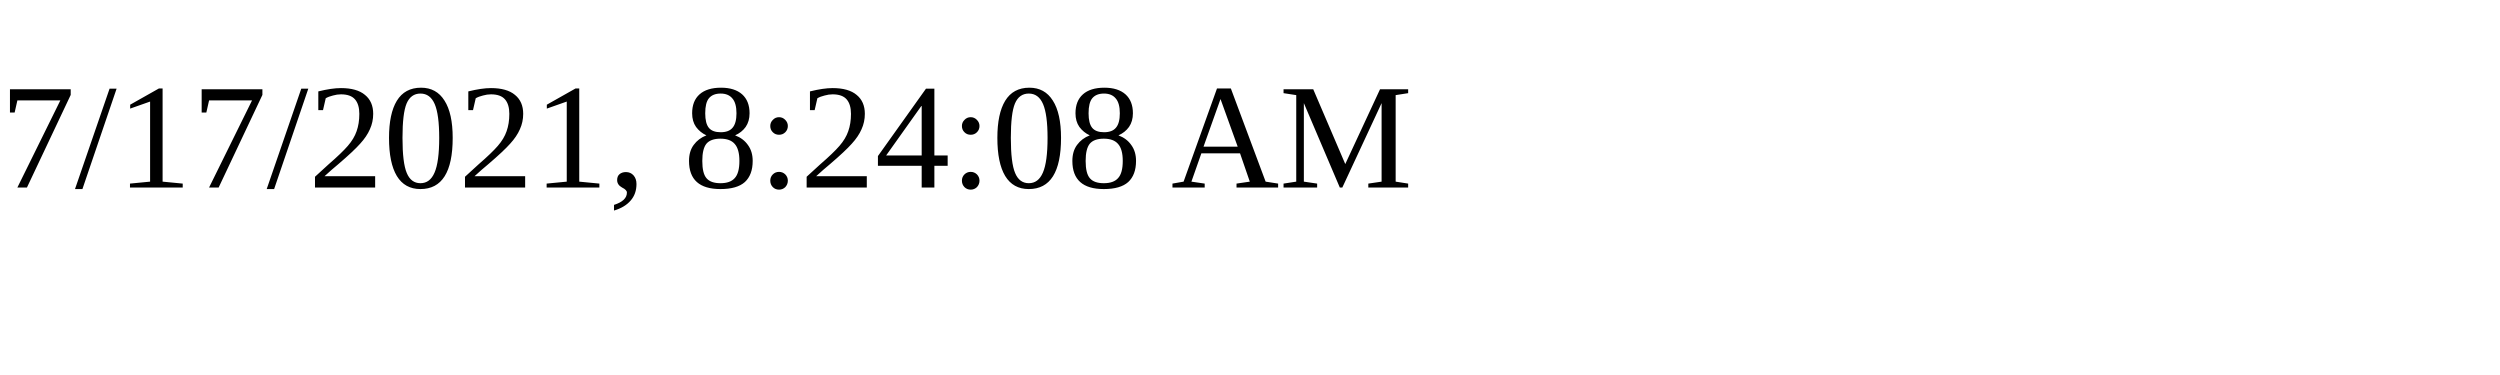
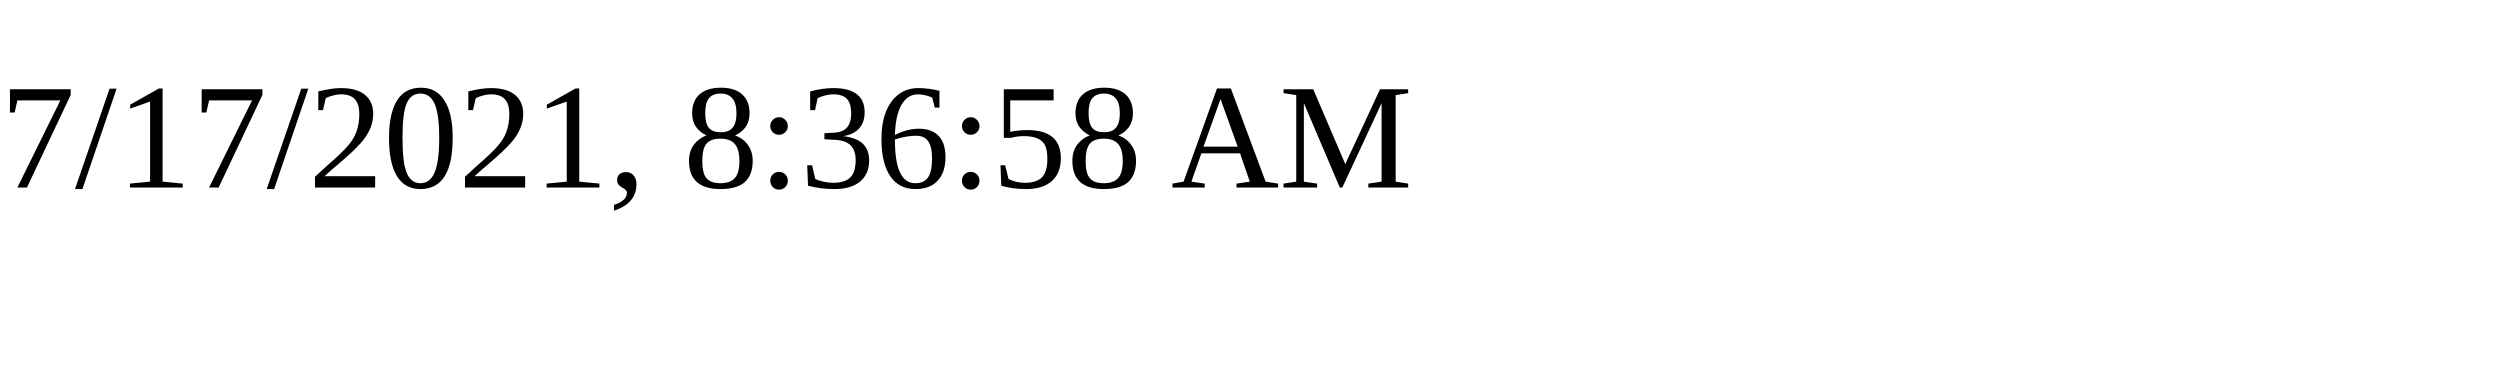
<svg xmlns="http://www.w3.org/2000/svg" height="30" width="200">
-   <text x="0" y="15">7/17/2021, 8:24:08 AM</text>
+   <text x="0" y="15">7/17/2021, 8:36:58 AM</text>
</svg>
